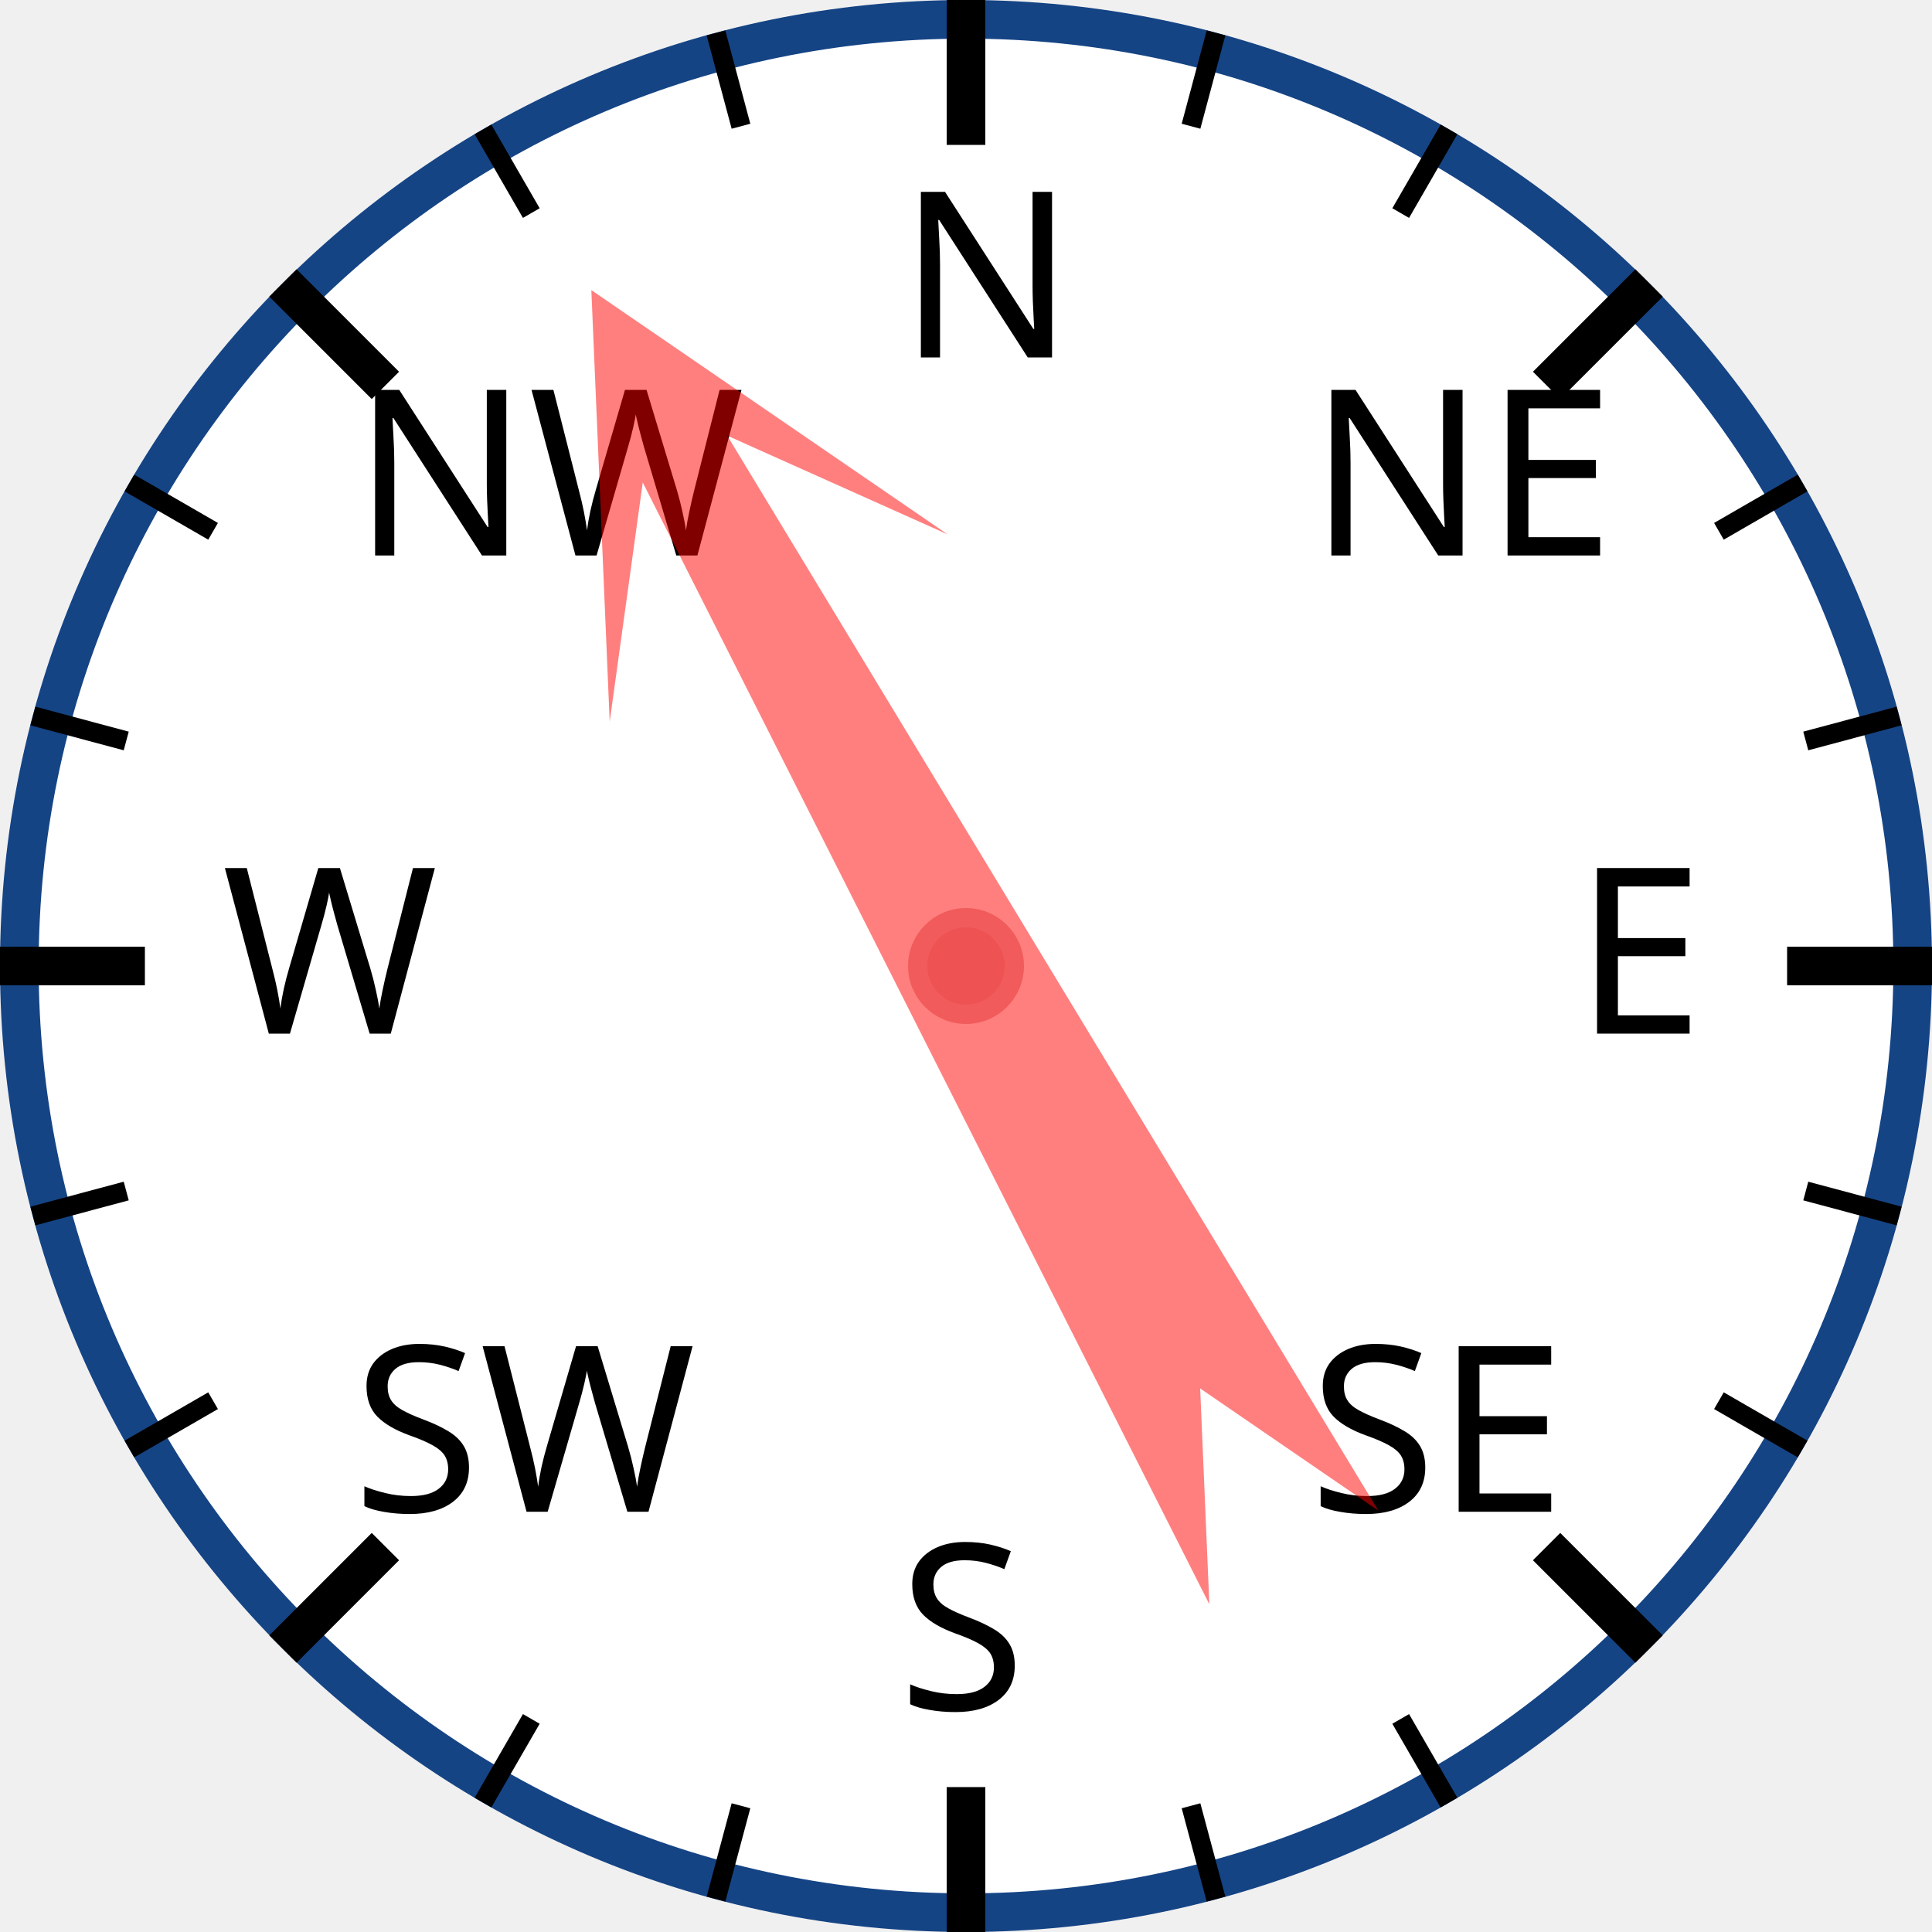
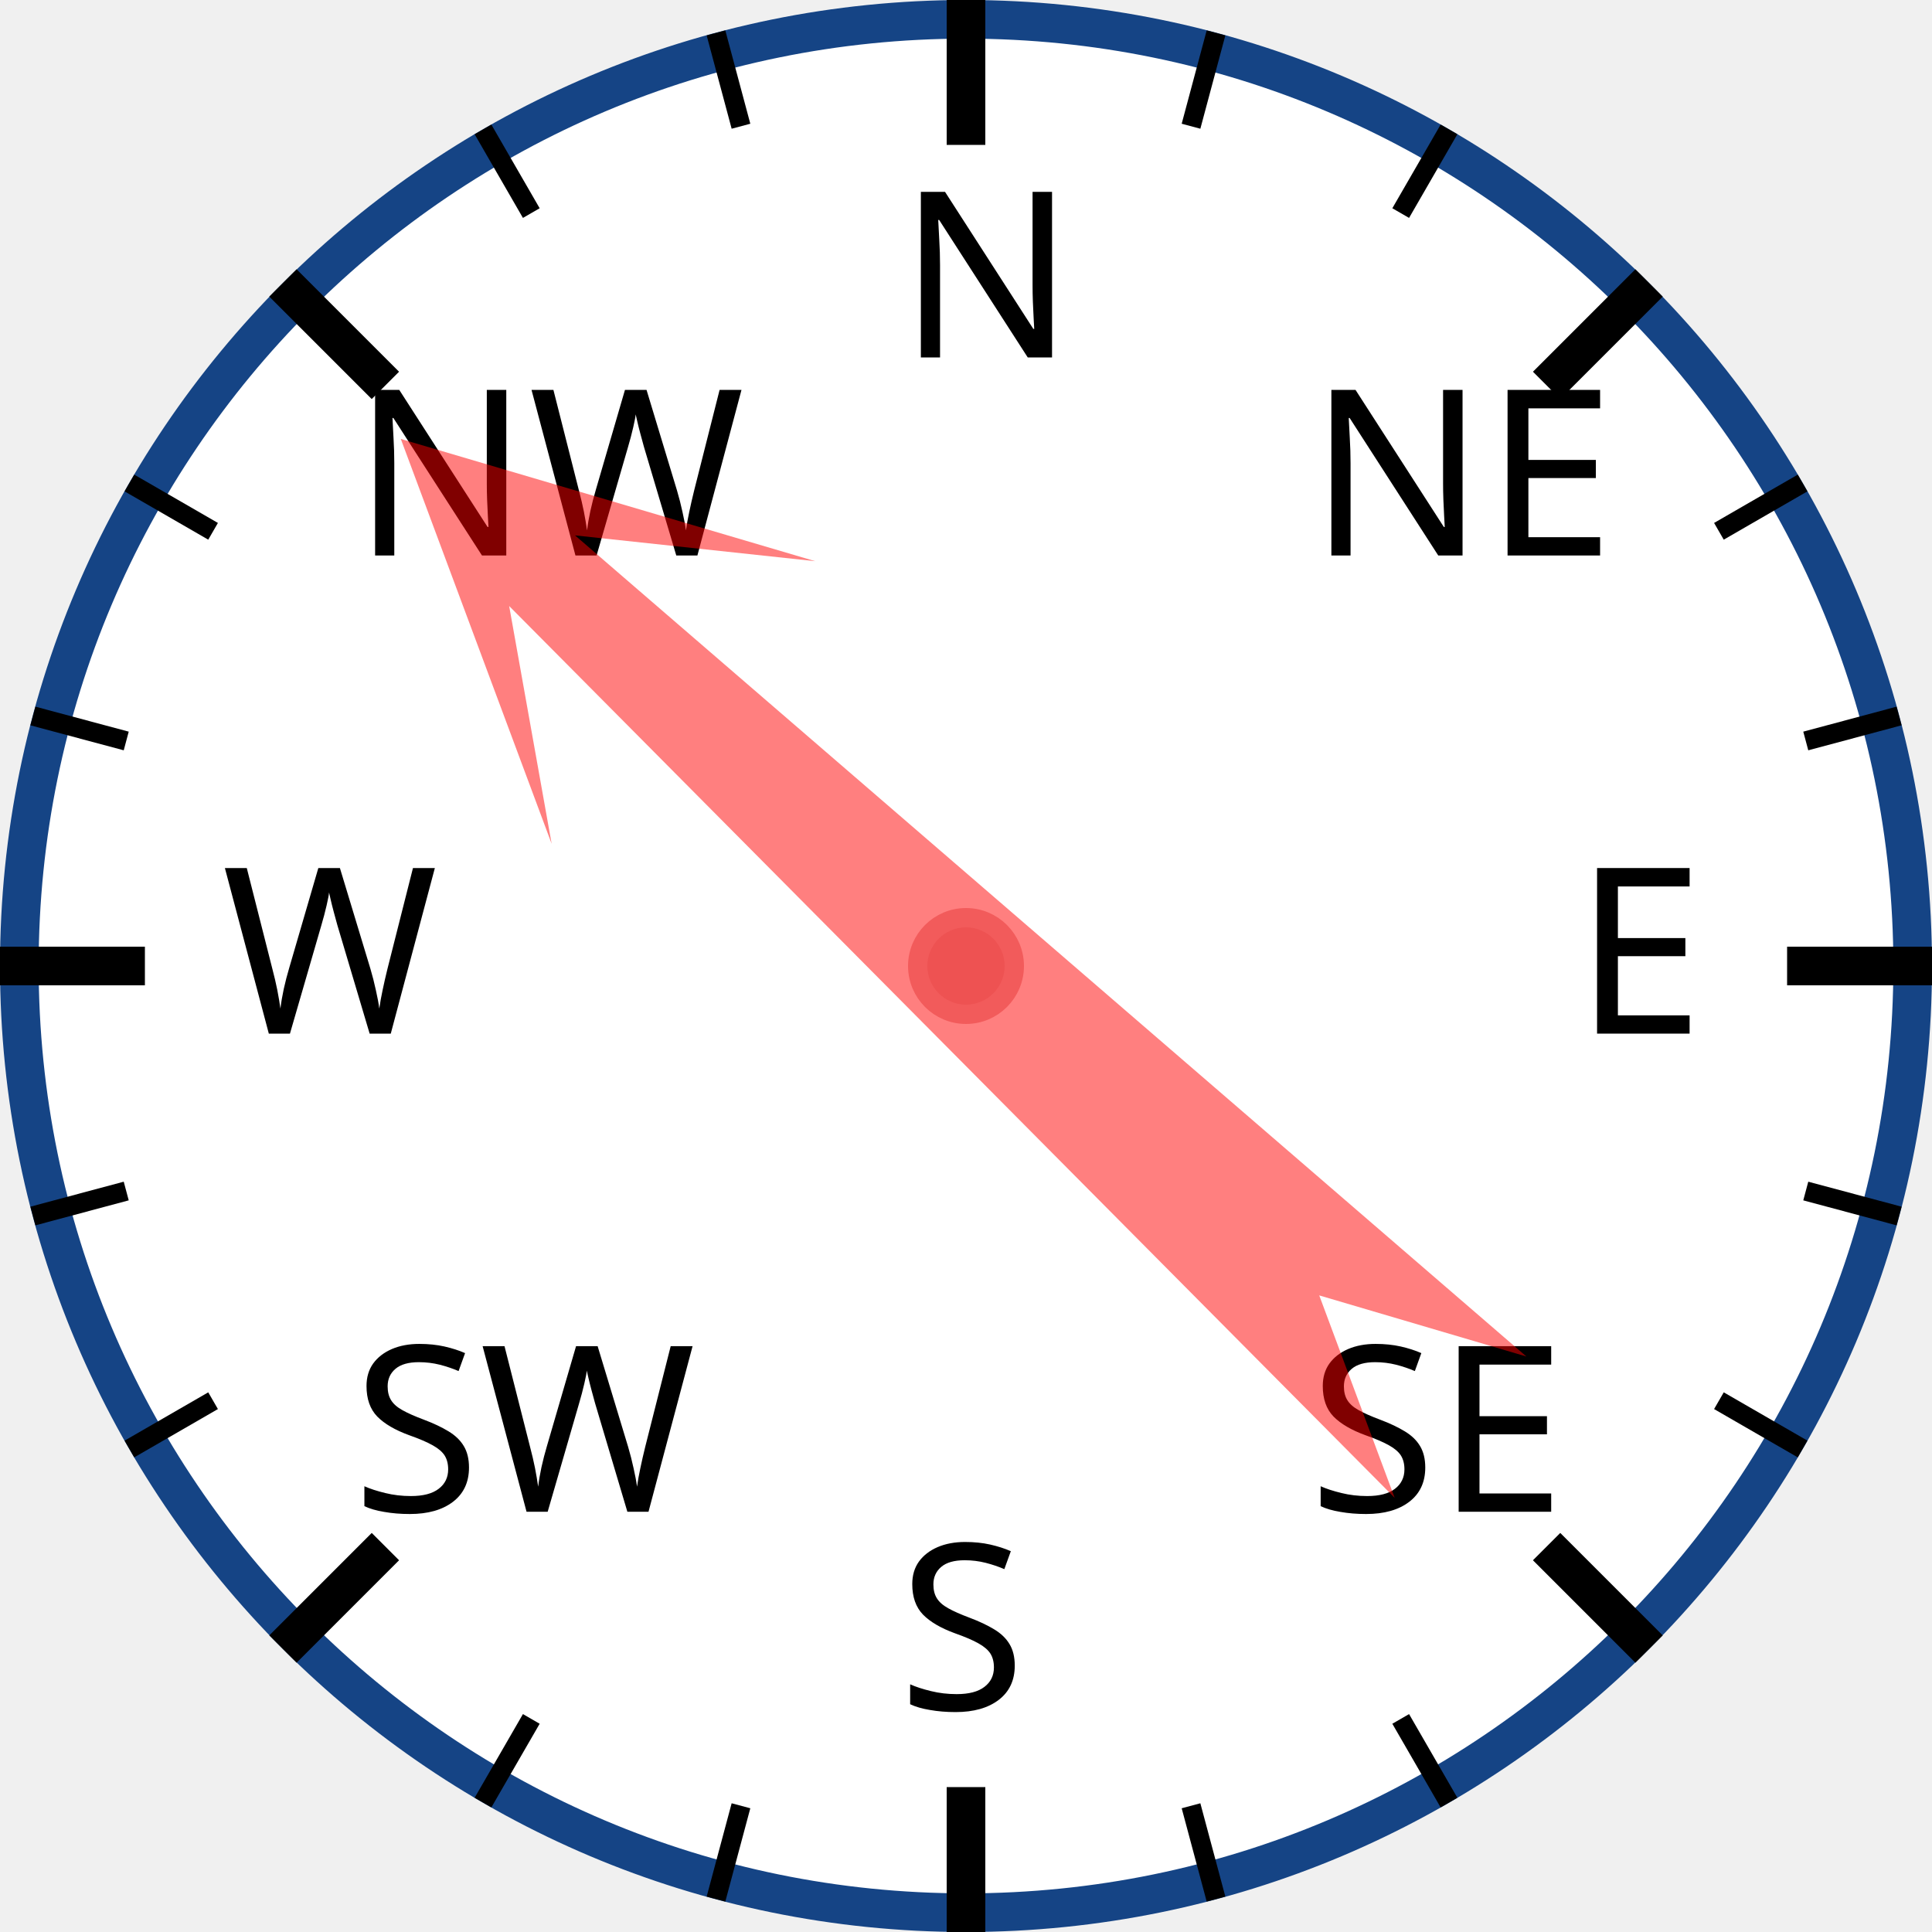
<svg xmlns="http://www.w3.org/2000/svg" width="120px" height="120px" viewBox="0 0 200 200">
  <circle cx="100" cy="100" r="98" style="fill: white; stroke: #154485; stroke-width: 4;" />
  <text x="93.0" y="37.0" style="font-family: sans-serif; font-size: 18pt;">N</text>
  <line x1="100.0" y1="0.0" x2="100.0" y2="15.0" style="stroke: black; stroke-width: 4;" />
  <line x1="74.118" y1="3.407" x2="76.706" y2="13.067" style="stroke: black; stroke-width: 2;" />
  <line x1="50" y1="13.397" x2="55" y2="22.058" style="stroke: black; stroke-width: 2;" />
  <text x="36.503" y="57.503" style="font-family: sans-serif; font-size: 18pt;">NW</text>
  <line x1="29.289" y1="29.289" x2="39.896" y2="39.896" style="stroke: black; stroke-width: 4;" />
  <line x1="13.397" y1="50" x2="22.058" y2="55" style="stroke: black; stroke-width: 2;" />
  <line x1="3.407" y1="74.118" x2="13.067" y2="76.706" style="stroke: black; stroke-width: 2;" />
  <text x="23.0" y="107.0" style="font-family: sans-serif; font-size: 18pt;">W</text>
  <line x1="0.0" y1="100.0" x2="15.0" y2="100.0" style="stroke: black; stroke-width: 4;" />
  <line x1="3.407" y1="125.882" x2="13.067" y2="123.294" style="stroke: black; stroke-width: 2;" />
  <line x1="13.397" y1="150" x2="22.058" y2="145" style="stroke: black; stroke-width: 2;" />
  <text x="36.503" y="156.497" style="font-family: sans-serif; font-size: 18pt;">SW</text>
  <line x1="29.289" y1="170.711" x2="39.896" y2="160.104" style="stroke: black; stroke-width: 4;" />
  <line x1="50" y1="186.603" x2="55" y2="177.942" style="stroke: black; stroke-width: 2;" />
  <line x1="74.118" y1="196.593" x2="76.706" y2="186.933" style="stroke: black; stroke-width: 2;" />
  <text x="93" y="177.0" style="font-family: sans-serif; font-size: 18pt;">S</text>
  <line x1="100" y1="200.0" x2="100" y2="185.0" style="stroke: black; stroke-width: 4;" />
  <line x1="125.882" y1="196.593" x2="123.294" y2="186.933" style="stroke: black; stroke-width: 2;" />
  <line x1="150.0" y1="186.603" x2="145.0" y2="177.942" style="stroke: black; stroke-width: 2;" />
  <text x="135.497" y="156.497" style="font-family: sans-serif; font-size: 18pt;">SE</text>
  <line x1="170.711" y1="170.711" x2="160.104" y2="160.104" style="stroke: black; stroke-width: 4;" />
  <line x1="186.603" y1="150" x2="177.942" y2="145" style="stroke: black; stroke-width: 2;" />
  <line x1="196.593" y1="125.882" x2="186.933" y2="123.294" style="stroke: black; stroke-width: 2;" />
  <text x="163.0" y="107" style="font-family: sans-serif; font-size: 18pt;">E</text>
  <line x1="200.0" y1="100" x2="185.0" y2="100" style="stroke: black; stroke-width: 4;" />
  <line x1="196.593" y1="74.118" x2="186.933" y2="76.706" style="stroke: black; stroke-width: 2;" />
  <line x1="186.603" y1="50" x2="177.942" y2="55" style="stroke: black; stroke-width: 2;" />
  <text x="135.497" y="57.503" style="font-family: sans-serif; font-size: 18pt;">NE</text>
  <line x1="170.711" y1="29.289" x2="160.104" y2="39.896" style="stroke: black; stroke-width: 4;" />
  <line x1="150" y1="13.397" x2="145" y2="22.058" style="stroke: black; stroke-width: 2;" />
  <line x1="125.882" y1="3.407" x2="123.294" y2="13.067" style="stroke: black; stroke-width: 2;" />
-   <polygon points="100 20 120 60 105 40 110 170 100 150 90 170 95 40 80 60" style="fill: red; fill-opacity: 0.5;" transform="rotate(331,100,100)" />
+   <polygon points="100 20 120 60 105 40 110 170 100 150 90 170 95 40 80 60" style="fill: red; fill-opacity: 0.5;" transform="rotate(313,100,100)" />
  <circle cx="100" cy="100" r="5" style="fill: #EE5252; stroke: #F25B5B; stroke-width: 2;" />
</svg>
